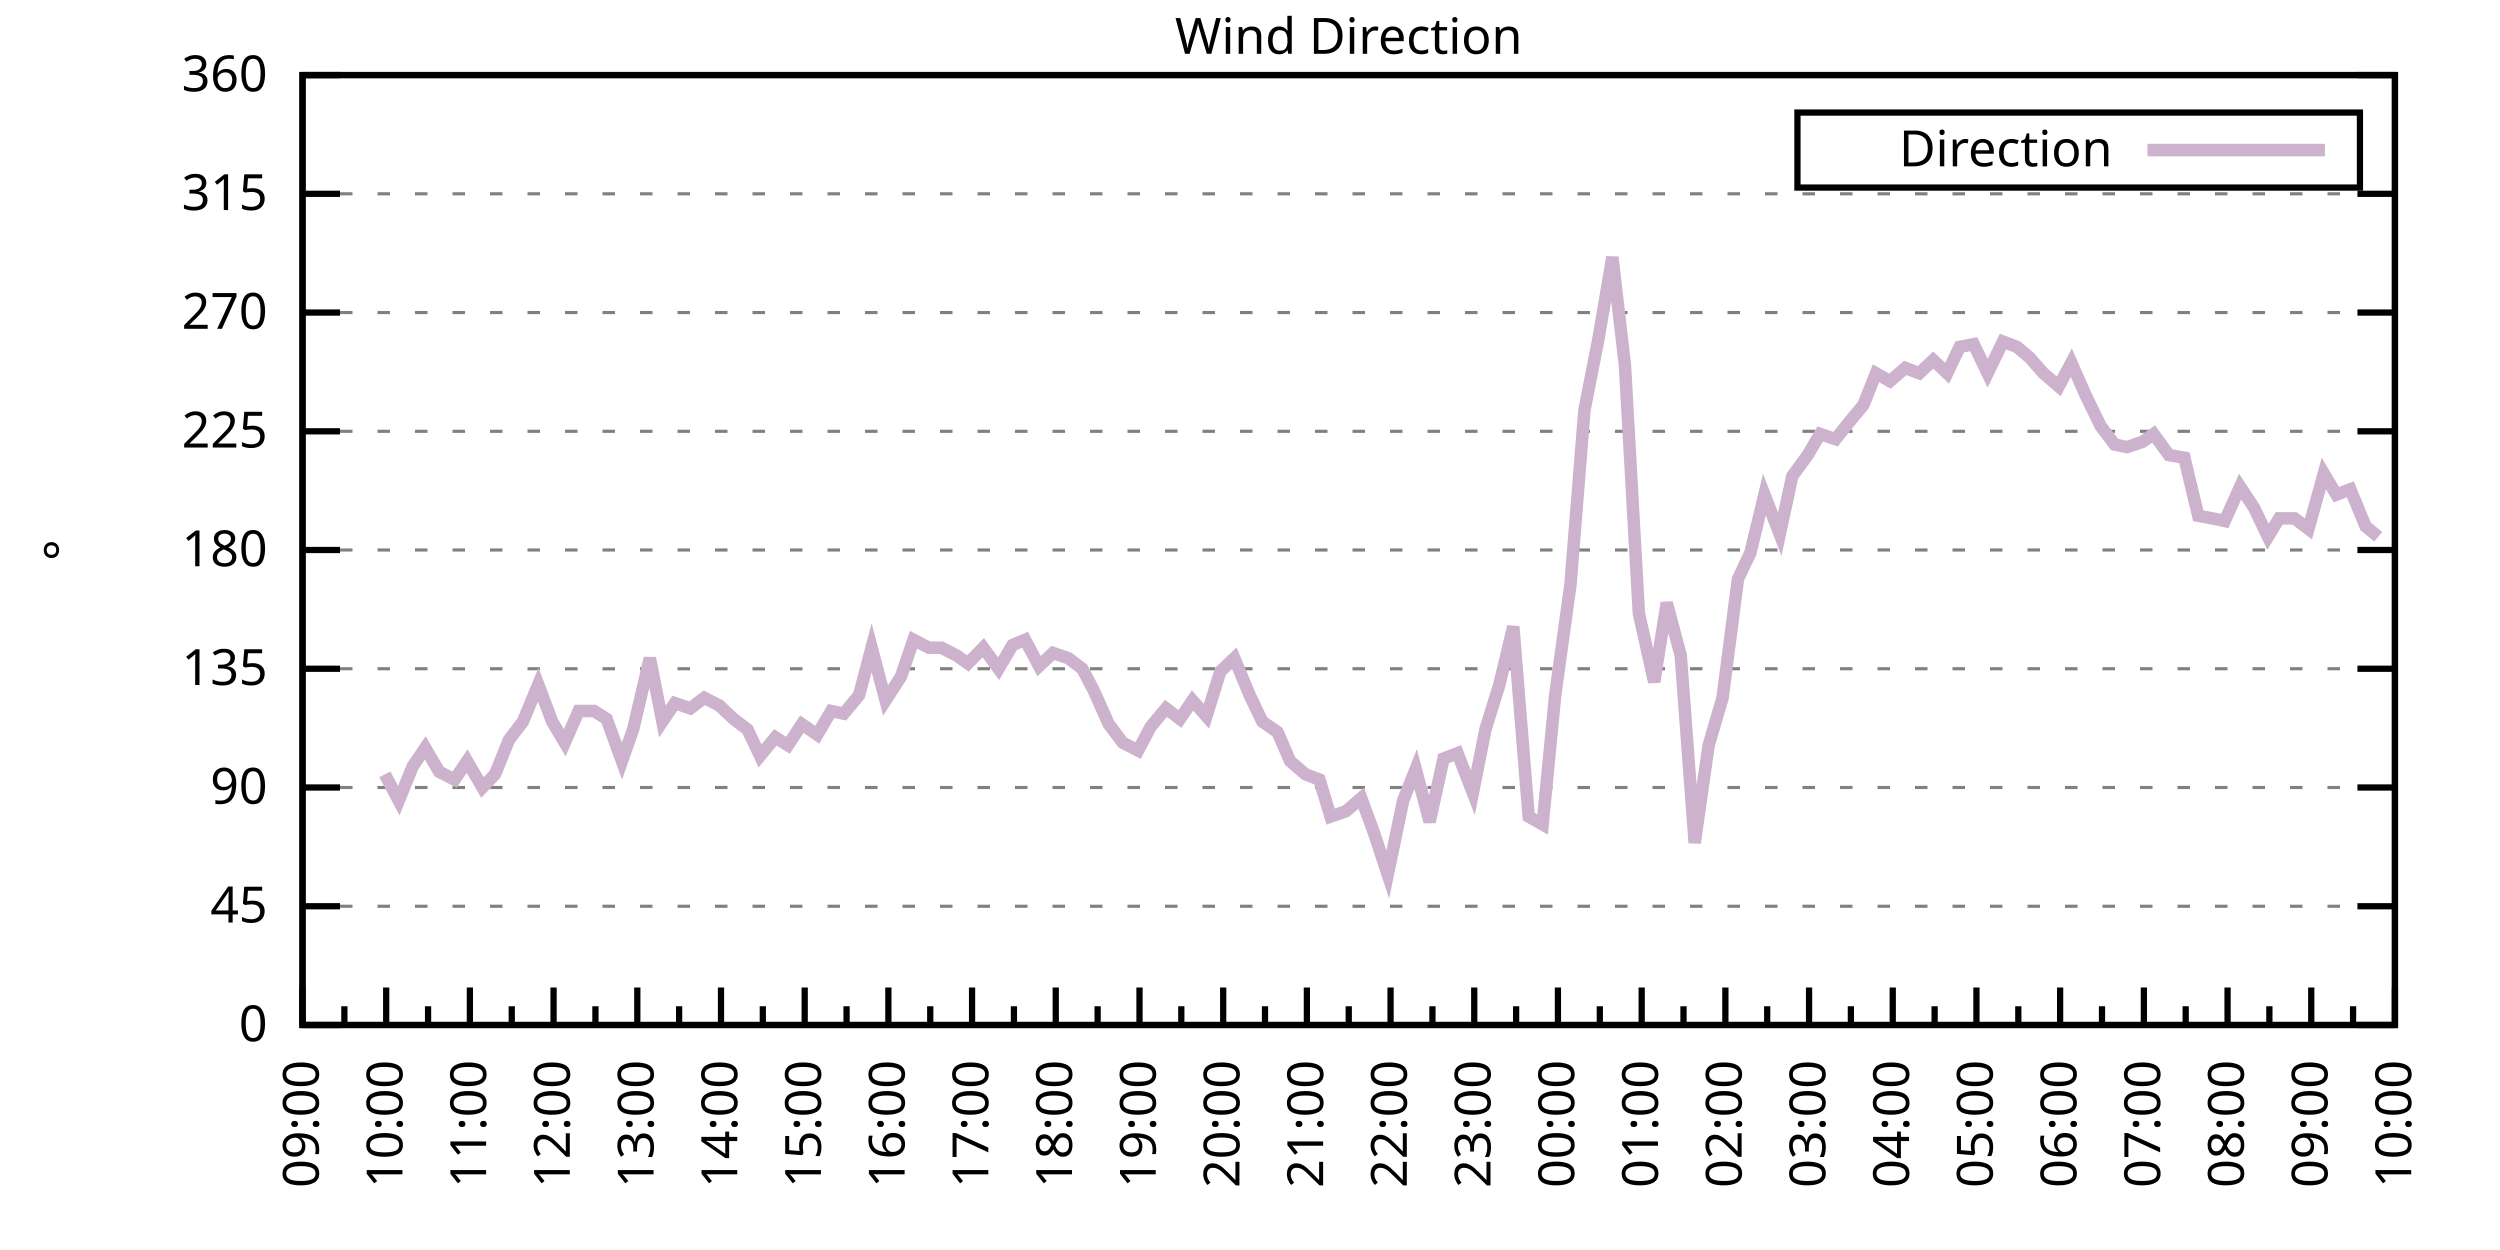
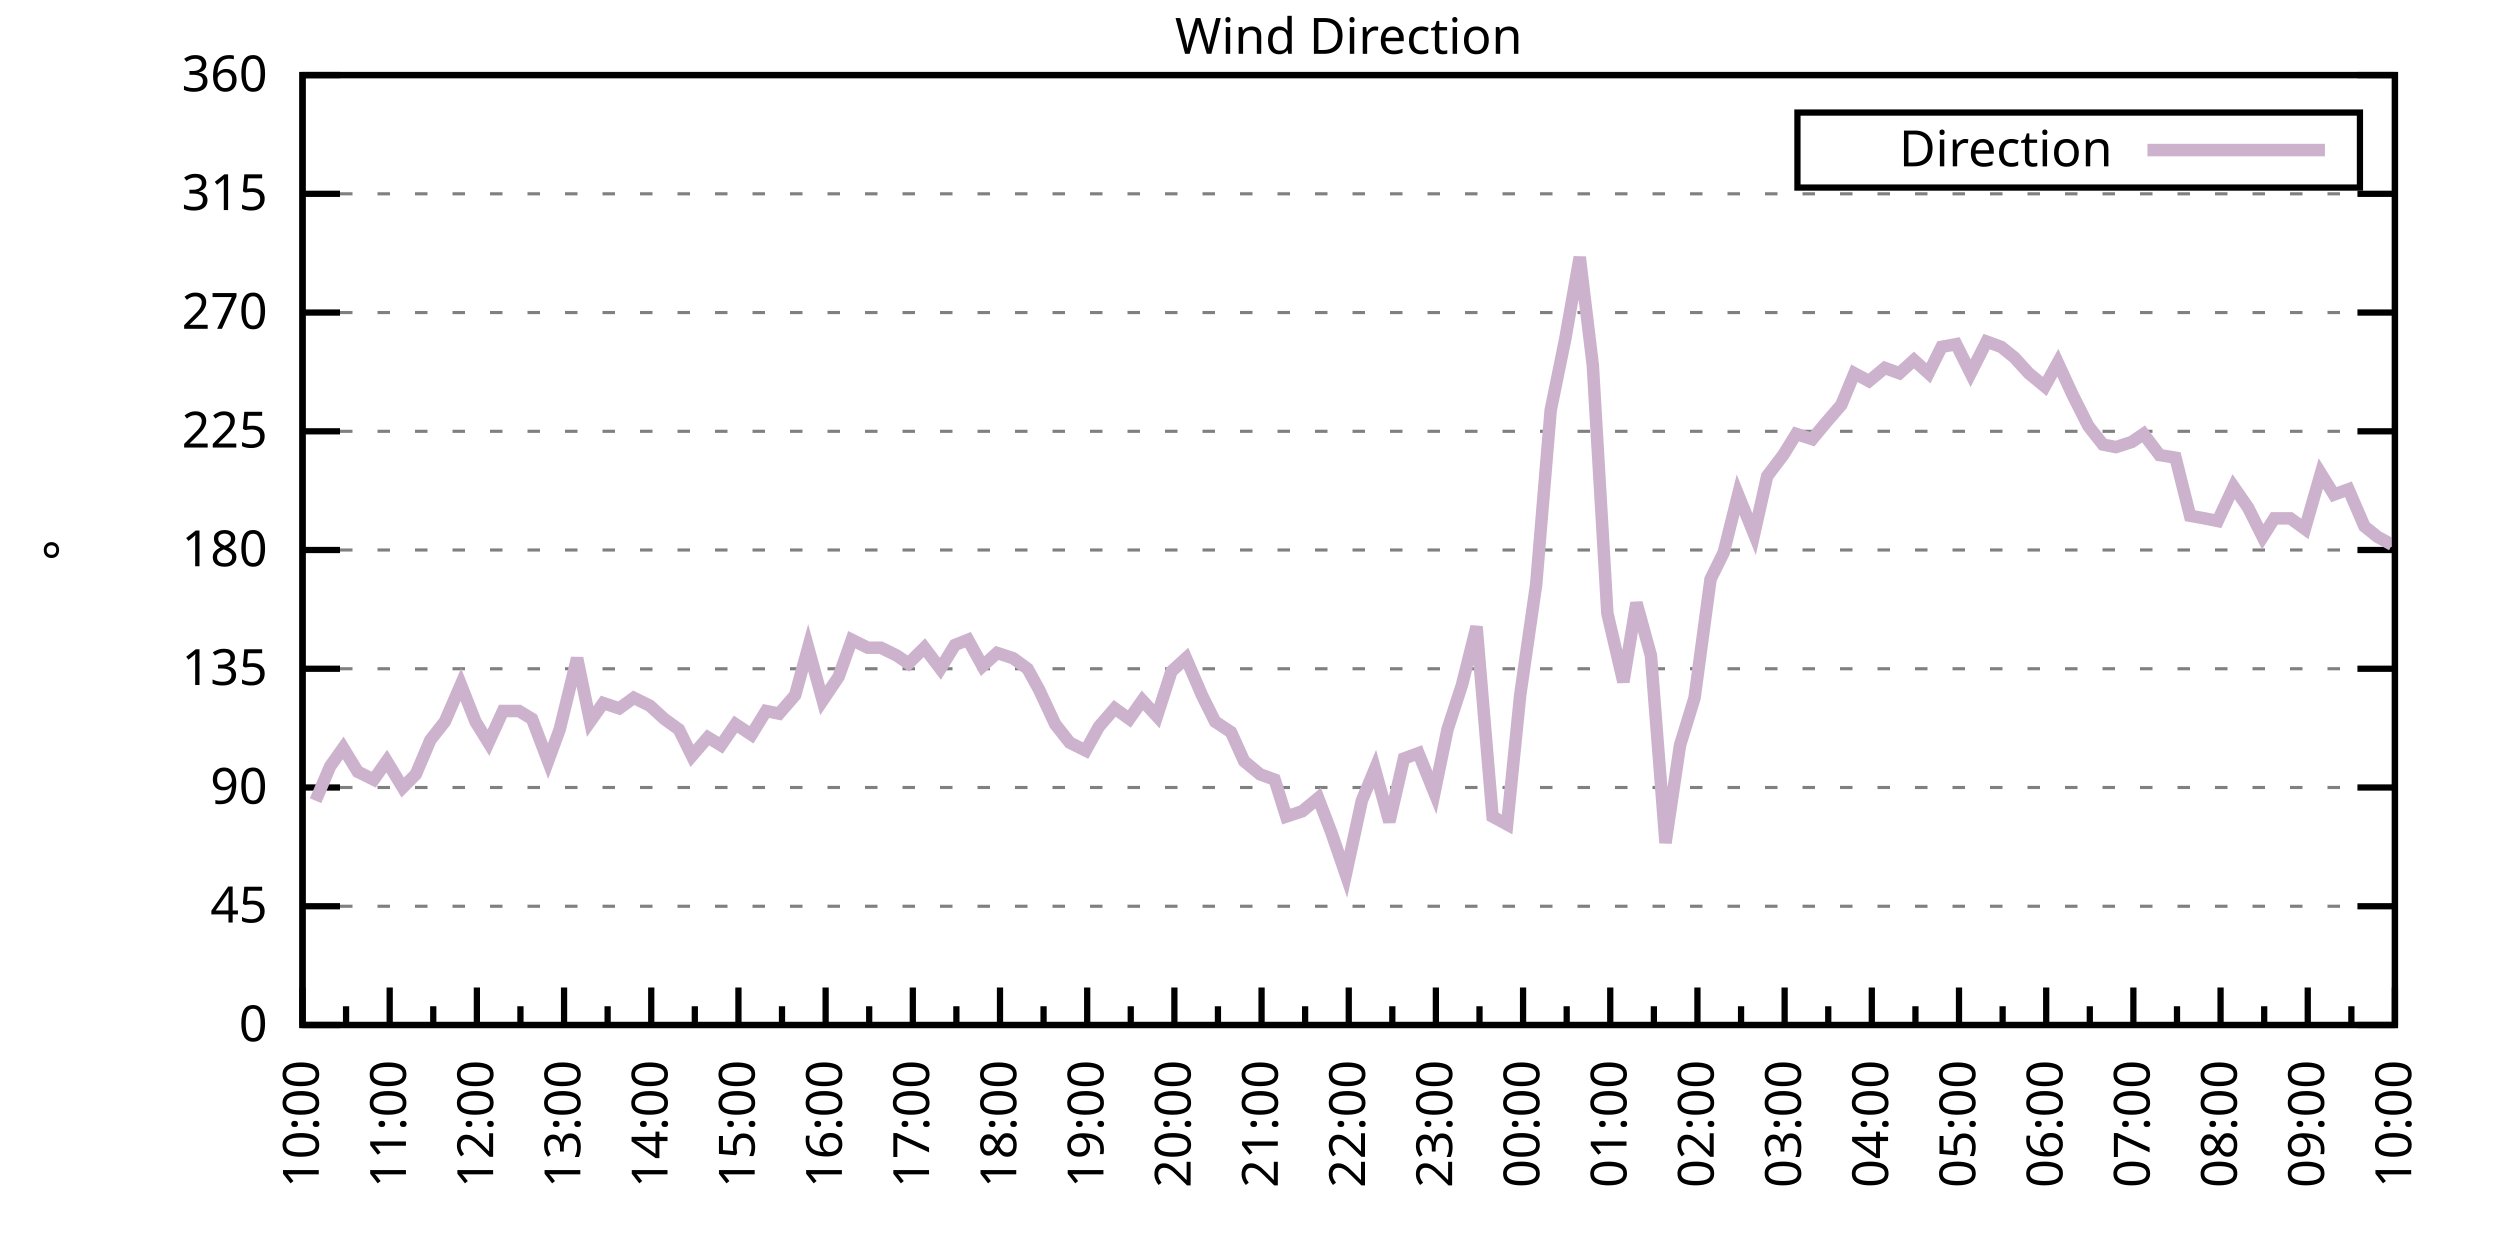
<svg xmlns="http://www.w3.org/2000/svg" xmlns:xlink="http://www.w3.org/1999/xlink" width="400" height="200" viewBox="0 0 400 200">
  <g id="gnuplot_canvas">
    <rect x="0" y="0" width="400" height="200" fill="none" />
    <defs>
      <circle id="gpDot" r="0.5" stroke-width="0.5" stroke="currentColor" />
      <path id="gpPt0" stroke-width="0.333" stroke="currentColor" d="M-1,0 h2 M0,-1 v2" />
      <path id="gpPt1" stroke-width="0.333" stroke="currentColor" d="M-1,-1 L1,1 M1,-1 L-1,1" />
      <path id="gpPt2" stroke-width="0.333" stroke="currentColor" d="M-1,0 L1,0 M0,-1 L0,1 M-1,-1 L1,1 M-1,1 L1,-1" />
      <rect id="gpPt3" stroke-width="0.333" stroke="currentColor" x="-1" y="-1" width="2" height="2" />
      <rect id="gpPt4" stroke-width="0.333" stroke="currentColor" fill="currentColor" x="-1" y="-1" width="2" height="2" />
      <circle id="gpPt5" stroke-width="0.333" stroke="currentColor" cx="0" cy="0" r="1" />
      <use xlink:href="#gpPt5" id="gpPt6" fill="currentColor" stroke="none" />
      <path id="gpPt7" stroke-width="0.333" stroke="currentColor" d="M0,-1.33 L-1.33,0.67 L1.33,0.67 z" />
      <use xlink:href="#gpPt7" id="gpPt8" fill="currentColor" stroke="none" />
      <use xlink:href="#gpPt7" id="gpPt9" stroke="currentColor" transform="rotate(180)" />
      <use xlink:href="#gpPt9" id="gpPt10" fill="currentColor" stroke="none" />
      <use xlink:href="#gpPt3" id="gpPt11" stroke="currentColor" transform="rotate(45)" />
      <use xlink:href="#gpPt11" id="gpPt12" fill="currentColor" stroke="none" />
      <path id="gpPt13" stroke-width="0.333" stroke="currentColor" d="M0,1.330 L1.265,0.411 L0.782,-1.067 L-0.782,-1.076 L-1.265,0.411 z" />
      <use xlink:href="#gpPt13" id="gpPt14" fill="currentColor" stroke="none" />
      <filter id="textbox" filterUnits="objectBoundingBox" x="0" y="0" height="1" width="1">
        <feFlood flood-color="white" flood-opacity="1" result="bgnd" />
        <feComposite in="SourceGraphic" in2="bgnd" operator="atop" />
      </filter>
      <filter id="greybox" filterUnits="objectBoundingBox" x="0" y="0" height="1" width="1">
        <feFlood flood-color="lightgrey" flood-opacity="1" result="grey" />
        <feComposite in="SourceGraphic" in2="grey" operator="atop" />
      </filter>
    </defs>
    <g fill="none" color="white" stroke="currentColor" stroke-width="1.00" stroke-linecap="butt" stroke-linejoin="miter">
</g>
    <g fill="none" color="black" stroke="currentColor" stroke-width="1.00" stroke-linecap="butt" stroke-linejoin="miter">
      <g stroke="none" shape-rendering="crispEdges">
        <polygon fill="rgb(255, 255, 255)" points="48.40,164.00 383.18,164.00 383.18,12.02 48.40,12.02 " />
      </g>
    </g>
    <g fill="none" color="black" stroke="currentColor" stroke-width="1.00" stroke-linecap="butt" stroke-linejoin="miter">
</g>
    <g fill="none" color="black" stroke="black" stroke-width="0.50" stroke-linecap="butt" stroke-linejoin="miter">
</g>
    <g fill="none" color="gray" stroke="currentColor" stroke-width="0.50" stroke-linecap="butt" stroke-linejoin="miter">
      <path stroke="gray" stroke-dasharray="2,4" class="gridline" d="M48.40,164.00 L383.19,164.00  " />
    </g>
    <g fill="none" color="gray" stroke="gray" stroke-width="1.00" stroke-linecap="butt" stroke-linejoin="miter">
</g>
    <g fill="none" color="black" stroke="currentColor" stroke-width="1.00" stroke-linecap="butt" stroke-linejoin="miter">
      <path stroke="black" d="M48.40,164.00 L54.40,164.00 M383.19,164.00 L377.19,164.00  " />
      <g transform="translate(42.80,166.60)" stroke="none" fill="black" font-family="Sans" font-size="8.00" text-anchor="end">
        <text>
          <tspan font-family="Sans"> 0</tspan>
        </text>
      </g>
    </g>
    <g fill="none" color="black" stroke="currentColor" stroke-width="1.00" stroke-linecap="butt" stroke-linejoin="miter">
</g>
    <g fill="none" color="black" stroke="black" stroke-width="0.50" stroke-linecap="butt" stroke-linejoin="miter">
</g>
    <g fill="none" color="gray" stroke="currentColor" stroke-width="0.50" stroke-linecap="butt" stroke-linejoin="miter">
      <path stroke="gray" stroke-dasharray="2,4" class="gridline" d="M48.40,145.00 L383.19,145.00  " />
    </g>
    <g fill="none" color="gray" stroke="gray" stroke-width="1.00" stroke-linecap="butt" stroke-linejoin="miter">
</g>
    <g fill="none" color="black" stroke="currentColor" stroke-width="1.00" stroke-linecap="butt" stroke-linejoin="miter">
      <path stroke="black" d="M48.40,145.00 L54.40,145.00 M383.19,145.00 L377.19,145.00  " />
      <g transform="translate(42.80,147.60)" stroke="none" fill="black" font-family="Sans" font-size="8.00" text-anchor="end">
        <text>
          <tspan font-family="Sans"> 45</tspan>
        </text>
      </g>
    </g>
    <g fill="none" color="black" stroke="currentColor" stroke-width="1.00" stroke-linecap="butt" stroke-linejoin="miter">
</g>
    <g fill="none" color="black" stroke="black" stroke-width="0.50" stroke-linecap="butt" stroke-linejoin="miter">
</g>
    <g fill="none" color="gray" stroke="currentColor" stroke-width="0.50" stroke-linecap="butt" stroke-linejoin="miter">
      <path stroke="gray" stroke-dasharray="2,4" class="gridline" d="M48.40,126.00 L383.19,126.00  " />
    </g>
    <g fill="none" color="gray" stroke="gray" stroke-width="1.00" stroke-linecap="butt" stroke-linejoin="miter">
</g>
    <g fill="none" color="black" stroke="currentColor" stroke-width="1.00" stroke-linecap="butt" stroke-linejoin="miter">
      <path stroke="black" d="M48.40,126.00 L54.40,126.00 M383.19,126.00 L377.19,126.00  " />
      <g transform="translate(42.80,128.60)" stroke="none" fill="black" font-family="Sans" font-size="8.00" text-anchor="end">
        <text>
          <tspan font-family="Sans"> 90</tspan>
        </text>
      </g>
    </g>
    <g fill="none" color="black" stroke="currentColor" stroke-width="1.00" stroke-linecap="butt" stroke-linejoin="miter">
</g>
    <g fill="none" color="black" stroke="black" stroke-width="0.50" stroke-linecap="butt" stroke-linejoin="miter">
</g>
    <g fill="none" color="gray" stroke="currentColor" stroke-width="0.50" stroke-linecap="butt" stroke-linejoin="miter">
      <path stroke="gray" stroke-dasharray="2,4" class="gridline" d="M48.40,107.00 L383.19,107.00  " />
    </g>
    <g fill="none" color="gray" stroke="gray" stroke-width="1.00" stroke-linecap="butt" stroke-linejoin="miter">
</g>
    <g fill="none" color="black" stroke="currentColor" stroke-width="1.00" stroke-linecap="butt" stroke-linejoin="miter">
      <path stroke="black" d="M48.40,107.00 L54.40,107.00 M383.19,107.00 L377.19,107.00  " />
      <g transform="translate(42.80,109.60)" stroke="none" fill="black" font-family="Sans" font-size="8.00" text-anchor="end">
        <text>
          <tspan font-family="Sans"> 135</tspan>
        </text>
      </g>
    </g>
    <g fill="none" color="black" stroke="currentColor" stroke-width="1.00" stroke-linecap="butt" stroke-linejoin="miter">
</g>
    <g fill="none" color="black" stroke="black" stroke-width="0.50" stroke-linecap="butt" stroke-linejoin="miter">
</g>
    <g fill="none" color="gray" stroke="currentColor" stroke-width="0.50" stroke-linecap="butt" stroke-linejoin="miter">
      <path stroke="gray" stroke-dasharray="2,4" class="gridline" d="M48.40,88.00 L383.19,88.00  " />
    </g>
    <g fill="none" color="gray" stroke="gray" stroke-width="1.00" stroke-linecap="butt" stroke-linejoin="miter">
</g>
    <g fill="none" color="black" stroke="currentColor" stroke-width="1.00" stroke-linecap="butt" stroke-linejoin="miter">
      <path stroke="black" d="M48.40,88.00 L54.40,88.00 M383.19,88.00 L377.19,88.00  " />
      <g transform="translate(42.80,90.60)" stroke="none" fill="black" font-family="Sans" font-size="8.00" text-anchor="end">
        <text>
          <tspan font-family="Sans"> 180</tspan>
        </text>
      </g>
    </g>
    <g fill="none" color="black" stroke="currentColor" stroke-width="1.00" stroke-linecap="butt" stroke-linejoin="miter">
</g>
    <g fill="none" color="black" stroke="black" stroke-width="0.50" stroke-linecap="butt" stroke-linejoin="miter">
</g>
    <g fill="none" color="gray" stroke="currentColor" stroke-width="0.50" stroke-linecap="butt" stroke-linejoin="miter">
      <path stroke="gray" stroke-dasharray="2,4" class="gridline" d="M48.40,69.01 L383.19,69.01  " />
    </g>
    <g fill="none" color="gray" stroke="gray" stroke-width="1.00" stroke-linecap="butt" stroke-linejoin="miter">
</g>
    <g fill="none" color="black" stroke="currentColor" stroke-width="1.00" stroke-linecap="butt" stroke-linejoin="miter">
      <path stroke="black" d="M48.40,69.01 L54.40,69.01 M383.19,69.01 L377.19,69.01  " />
      <g transform="translate(42.80,71.61)" stroke="none" fill="black" font-family="Sans" font-size="8.00" text-anchor="end">
        <text>
          <tspan font-family="Sans"> 225</tspan>
        </text>
      </g>
    </g>
    <g fill="none" color="black" stroke="currentColor" stroke-width="1.00" stroke-linecap="butt" stroke-linejoin="miter">
</g>
    <g fill="none" color="black" stroke="black" stroke-width="0.50" stroke-linecap="butt" stroke-linejoin="miter">
</g>
    <g fill="none" color="gray" stroke="currentColor" stroke-width="0.50" stroke-linecap="butt" stroke-linejoin="miter">
      <path stroke="gray" stroke-dasharray="2,4" class="gridline" d="M48.40,50.01 L383.19,50.01  " />
    </g>
    <g fill="none" color="gray" stroke="gray" stroke-width="1.00" stroke-linecap="butt" stroke-linejoin="miter">
</g>
    <g fill="none" color="black" stroke="currentColor" stroke-width="1.00" stroke-linecap="butt" stroke-linejoin="miter">
      <path stroke="black" d="M48.40,50.01 L54.40,50.01 M383.19,50.01 L377.19,50.01  " />
      <g transform="translate(42.80,52.61)" stroke="none" fill="black" font-family="Sans" font-size="8.00" text-anchor="end">
        <text>
          <tspan font-family="Sans"> 270</tspan>
        </text>
      </g>
    </g>
    <g fill="none" color="black" stroke="currentColor" stroke-width="1.00" stroke-linecap="butt" stroke-linejoin="miter">
</g>
    <g fill="none" color="black" stroke="black" stroke-width="0.50" stroke-linecap="butt" stroke-linejoin="miter">
</g>
    <g fill="none" color="gray" stroke="currentColor" stroke-width="0.50" stroke-linecap="butt" stroke-linejoin="miter">
      <path stroke="gray" stroke-dasharray="2,4" class="gridline" d="M48.40,31.01 L383.19,31.01  " />
    </g>
    <g fill="none" color="gray" stroke="gray" stroke-width="1.00" stroke-linecap="butt" stroke-linejoin="miter">
</g>
    <g fill="none" color="black" stroke="currentColor" stroke-width="1.00" stroke-linecap="butt" stroke-linejoin="miter">
      <path stroke="black" d="M48.40,31.01 L54.40,31.01 M383.19,31.01 L377.19,31.01  " />
      <g transform="translate(42.80,33.61)" stroke="none" fill="black" font-family="Sans" font-size="8.00" text-anchor="end">
        <text>
          <tspan font-family="Sans"> 315</tspan>
        </text>
      </g>
    </g>
    <g fill="none" color="black" stroke="currentColor" stroke-width="1.00" stroke-linecap="butt" stroke-linejoin="miter">
</g>
    <g fill="none" color="black" stroke="black" stroke-width="0.50" stroke-linecap="butt" stroke-linejoin="miter">
</g>
    <g fill="none" color="gray" stroke="currentColor" stroke-width="0.50" stroke-linecap="butt" stroke-linejoin="miter">
      <path stroke="gray" stroke-dasharray="2,4" class="gridline" d="M48.40,12.01 L383.19,12.01  " />
    </g>
    <g fill="none" color="gray" stroke="gray" stroke-width="1.00" stroke-linecap="butt" stroke-linejoin="miter">
</g>
    <g fill="none" color="black" stroke="currentColor" stroke-width="1.00" stroke-linecap="butt" stroke-linejoin="miter">
      <path stroke="black" d="M48.40,12.01 L54.40,12.01 M383.19,12.01 L377.19,12.01  " />
      <g transform="translate(42.80,14.61)" stroke="none" fill="black" font-family="Sans" font-size="8.00" text-anchor="end">
        <text>
          <tspan font-family="Sans"> 360</tspan>
        </text>
      </g>
    </g>
    <g fill="none" color="black" stroke="currentColor" stroke-width="1.00" stroke-linecap="butt" stroke-linejoin="miter">
      <path stroke="black" d="M48.40,164.00 L48.40,158.00  " />
      <g transform="translate(51.00,169.60) rotate(270)" stroke="none" fill="black" font-family="Sans" font-size="8.00" text-anchor="end">
        <text>
+           <tspan font-family="Sans">10:00</tspan>
+         </text>
+       </g>
+     </g>
+     <g fill="none" color="black" stroke="currentColor" stroke-width="1.00" stroke-linecap="butt" stroke-linejoin="miter">
+       <path stroke="black" d="M55.37,164.00 L55.37,161.00 M62.35,164.00 L62.35,158.00  " />
+       <g transform="translate(64.95,169.60) rotate(270)" stroke="none" fill="black" font-family="Sans" font-size="8.00" text-anchor="end">
+         <text>
+           <tspan font-family="Sans">11:00</tspan>
+         </text>
+       </g>
+     </g>
+     <g fill="none" color="black" stroke="currentColor" stroke-width="1.00" stroke-linecap="butt" stroke-linejoin="miter">
+       <path stroke="black" d="M69.32,164.00 L69.32,161.00 M76.30,164.00 L76.30,158.00  " />
+       <g transform="translate(78.90,169.60) rotate(270)" stroke="none" fill="black" font-family="Sans" font-size="8.00" text-anchor="end">
+         <text>
+           <tspan font-family="Sans">12:00</tspan>
+         </text>
+       </g>
+     </g>
+     <g fill="none" color="black" stroke="currentColor" stroke-width="1.00" stroke-linecap="butt" stroke-linejoin="miter">
+       <path stroke="black" d="M83.27,164.00 L83.27,161.00 M90.25,164.00 L90.25,158.00  " />
+       <g transform="translate(92.85,169.60) rotate(270)" stroke="none" fill="black" font-family="Sans" font-size="8.00" text-anchor="end">
+         <text>
+           <tspan font-family="Sans">13:00</tspan>
+         </text>
+       </g>
+     </g>
+     <g fill="none" color="black" stroke="currentColor" stroke-width="1.00" stroke-linecap="butt" stroke-linejoin="miter">
+       <path stroke="black" d="M97.22,164.00 L97.22,161.00 M104.20,164.00 L104.20,158.00  " />
+       <g transform="translate(106.80,169.60) rotate(270)" stroke="none" fill="black" font-family="Sans" font-size="8.00" text-anchor="end">
+         <text>
+           <tspan font-family="Sans">14:00</tspan>
+         </text>
+       </g>
+     </g>
+     <g fill="none" color="black" stroke="currentColor" stroke-width="1.00" stroke-linecap="butt" stroke-linejoin="miter">
+       <path stroke="black" d="M111.17,164.00 L111.17,161.00 M118.15,164.00 L118.15,158.00  " />
+       <g transform="translate(120.75,169.60) rotate(270)" stroke="none" fill="black" font-family="Sans" font-size="8.00" text-anchor="end">
+         <text>
+           <tspan font-family="Sans">15:00</tspan>
+         </text>
+       </g>
+     </g>
+     <g fill="none" color="black" stroke="currentColor" stroke-width="1.00" stroke-linecap="butt" stroke-linejoin="miter">
+       <path stroke="black" d="M125.12,164.00 L125.12,161.00 M132.10,164.00 L132.10,158.00  " />
+       <g transform="translate(134.70,169.60) rotate(270)" stroke="none" fill="black" font-family="Sans" font-size="8.00" text-anchor="end">
+         <text>
+           <tspan font-family="Sans">16:00</tspan>
+         </text>
+       </g>
+     </g>
+     <g fill="none" color="black" stroke="currentColor" stroke-width="1.00" stroke-linecap="butt" stroke-linejoin="miter">
+       <path stroke="black" d="M139.07,164.00 L139.07,161.00 M146.05,164.00 L146.05,158.00  " />
+       <g transform="translate(148.65,169.60) rotate(270)" stroke="none" fill="black" font-family="Sans" font-size="8.00" text-anchor="end">
+         <text>
+           <tspan font-family="Sans">17:00</tspan>
+         </text>
+       </g>
+     </g>
+     <g fill="none" color="black" stroke="currentColor" stroke-width="1.00" stroke-linecap="butt" stroke-linejoin="miter">
+       <path stroke="black" d="M153.02,164.00 L153.02,161.00 M160.00,164.00 L160.00,158.00  " />
+       <g transform="translate(162.60,169.60) rotate(270)" stroke="none" fill="black" font-family="Sans" font-size="8.00" text-anchor="end">
+         <text>
+           <tspan font-family="Sans">18:00</tspan>
+         </text>
+       </g>
+     </g>
+     <g fill="none" color="black" stroke="currentColor" stroke-width="1.00" stroke-linecap="butt" stroke-linejoin="miter">
+       <path stroke="black" d="M166.97,164.00 L166.97,161.00 M173.95,164.00 L173.95,158.00  " />
+       <g transform="translate(176.55,169.60) rotate(270)" stroke="none" fill="black" font-family="Sans" font-size="8.00" text-anchor="end">
+         <text>
+           <tspan font-family="Sans">19:00</tspan>
+         </text>
+       </g>
+     </g>
+     <g fill="none" color="black" stroke="currentColor" stroke-width="1.00" stroke-linecap="butt" stroke-linejoin="miter">
+       <path stroke="black" d="M180.92,164.00 L180.92,161.00 M187.90,164.00 L187.90,158.00  " />
+       <g transform="translate(190.50,169.60) rotate(270)" stroke="none" fill="black" font-family="Sans" font-size="8.00" text-anchor="end">
+         <text>
+           <tspan font-family="Sans">20:00</tspan>
+         </text>
+       </g>
+     </g>
+     <g fill="none" color="black" stroke="currentColor" stroke-width="1.00" stroke-linecap="butt" stroke-linejoin="miter">
+       <path stroke="black" d="M194.87,164.00 L194.87,161.00 M201.85,164.00 L201.85,158.00  " />
+       <g transform="translate(204.45,169.60) rotate(270)" stroke="none" fill="black" font-family="Sans" font-size="8.00" text-anchor="end">
+         <text>
+           <tspan font-family="Sans">21:00</tspan>
+         </text>
+       </g>
+     </g>
+     <g fill="none" color="black" stroke="currentColor" stroke-width="1.00" stroke-linecap="butt" stroke-linejoin="miter">
+       <path stroke="black" d="M208.82,164.00 L208.82,161.00 M215.80,164.00 L215.80,158.00  " />
+       <g transform="translate(218.40,169.60) rotate(270)" stroke="none" fill="black" font-family="Sans" font-size="8.00" text-anchor="end">
+         <text>
+           <tspan font-family="Sans">22:00</tspan>
+         </text>
+       </g>
+     </g>
+     <g fill="none" color="black" stroke="currentColor" stroke-width="1.00" stroke-linecap="butt" stroke-linejoin="miter">
+       <path stroke="black" d="M222.77,164.00 L222.77,161.00 M229.74,164.00 L229.74,158.00  " />
+       <g transform="translate(232.34,169.60) rotate(270)" stroke="none" fill="black" font-family="Sans" font-size="8.00" text-anchor="end">
+         <text>
+           <tspan font-family="Sans">23:00</tspan>
+         </text>
+       </g>
+     </g>
+     <g fill="none" color="black" stroke="currentColor" stroke-width="1.00" stroke-linecap="butt" stroke-linejoin="miter">
+       <path stroke="black" d="M236.72,164.00 L236.72,161.00 M243.69,164.00 L243.69,158.00  " />
+       <g transform="translate(246.29,169.60) rotate(270)" stroke="none" fill="black" font-family="Sans" font-size="8.00" text-anchor="end">
+         <text>
+           <tspan font-family="Sans">00:00</tspan>
+         </text>
+       </g>
+     </g>
+     <g fill="none" color="black" stroke="currentColor" stroke-width="1.00" stroke-linecap="butt" stroke-linejoin="miter">
+       <path stroke="black" d="M250.67,164.00 L250.67,161.00 M257.64,164.00 L257.64,158.00  " />
+       <g transform="translate(260.24,169.60) rotate(270)" stroke="none" fill="black" font-family="Sans" font-size="8.00" text-anchor="end">
+         <text>
+           <tspan font-family="Sans">01:00</tspan>
+         </text>
+       </g>
+     </g>
+     <g fill="none" color="black" stroke="currentColor" stroke-width="1.00" stroke-linecap="butt" stroke-linejoin="miter">
+       <path stroke="black" d="M264.62,164.00 L264.62,161.00 M271.59,164.00 L271.59,158.00  " />
+       <g transform="translate(274.19,169.60) rotate(270)" stroke="none" fill="black" font-family="Sans" font-size="8.00" text-anchor="end">
+         <text>
+           <tspan font-family="Sans">02:00</tspan>
+         </text>
+       </g>
+     </g>
+     <g fill="none" color="black" stroke="currentColor" stroke-width="1.00" stroke-linecap="butt" stroke-linejoin="miter">
+       <path stroke="black" d="M278.57,164.00 L278.57,161.00 M285.54,164.00 L285.54,158.00  " />
+       <g transform="translate(288.14,169.60) rotate(270)" stroke="none" fill="black" font-family="Sans" font-size="8.00" text-anchor="end">
+         <text>
+           <tspan font-family="Sans">03:00</tspan>
+         </text>
+       </g>
+     </g>
+     <g fill="none" color="black" stroke="currentColor" stroke-width="1.00" stroke-linecap="butt" stroke-linejoin="miter">
+       <path stroke="black" d="M292.52,164.00 L292.52,161.00 M299.49,164.00 L299.49,158.00  " />
+       <g transform="translate(302.09,169.60) rotate(270)" stroke="none" fill="black" font-family="Sans" font-size="8.00" text-anchor="end">
+         <text>
+           <tspan font-family="Sans">04:00</tspan>
+         </text>
+       </g>
+     </g>
+     <g fill="none" color="black" stroke="currentColor" stroke-width="1.00" stroke-linecap="butt" stroke-linejoin="miter">
+       <path stroke="black" d="M306.47,164.00 L306.47,161.00 M313.44,164.00 L313.44,158.00  " />
+       <g transform="translate(316.04,169.60) rotate(270)" stroke="none" fill="black" font-family="Sans" font-size="8.00" text-anchor="end">
+         <text>
+           <tspan font-family="Sans">05:00</tspan>
+         </text>
+       </g>
+     </g>
+     <g fill="none" color="black" stroke="currentColor" stroke-width="1.00" stroke-linecap="butt" stroke-linejoin="miter">
+       <path stroke="black" d="M320.42,164.00 L320.42,161.00 M327.39,164.00 L327.39,158.00  " />
+       <g transform="translate(329.99,169.60) rotate(270)" stroke="none" fill="black" font-family="Sans" font-size="8.00" text-anchor="end">
+         <text>
+           <tspan font-family="Sans">06:00</tspan>
+         </text>
+       </g>
+     </g>
+     <g fill="none" color="black" stroke="currentColor" stroke-width="1.00" stroke-linecap="butt" stroke-linejoin="miter">
+       <path stroke="black" d="M334.37,164.00 L334.37,161.00 M341.34,164.00 L341.34,158.00  " />
+       <g transform="translate(343.94,169.60) rotate(270)" stroke="none" fill="black" font-family="Sans" font-size="8.00" text-anchor="end">
+         <text>
+           <tspan font-family="Sans">07:00</tspan>
+         </text>
+       </g>
+     </g>
+     <g fill="none" color="black" stroke="currentColor" stroke-width="1.00" stroke-linecap="butt" stroke-linejoin="miter">
+       <path stroke="black" d="M348.32,164.00 L348.32,161.00 M355.29,164.00 L355.29,158.00  " />
+       <g transform="translate(357.89,169.60) rotate(270)" stroke="none" fill="black" font-family="Sans" font-size="8.00" text-anchor="end">
+         <text>
+           <tspan font-family="Sans">08:00</tspan>
+         </text>
+       </g>
+     </g>
+     <g fill="none" color="black" stroke="currentColor" stroke-width="1.00" stroke-linecap="butt" stroke-linejoin="miter">
+       <path stroke="black" d="M362.27,164.00 L362.27,161.00 M369.24,164.00 L369.24,158.00  " />
+       <g transform="translate(371.84,169.60) rotate(270)" stroke="none" fill="black" font-family="Sans" font-size="8.00" text-anchor="end">
+         <text>
          <tspan font-family="Sans">09:00</tspan>
        </text>
      </g>
    </g>
    <g fill="none" color="black" stroke="currentColor" stroke-width="1.00" stroke-linecap="butt" stroke-linejoin="miter">
-       <path stroke="black" d="M55.10,164.00 L55.10,161.00 M61.79,164.00 L61.79,158.00  " />
-       <g transform="translate(64.39,169.60) rotate(270)" stroke="none" fill="black" font-family="Sans" font-size="8.00" text-anchor="end">
-         <text>
-           <tspan font-family="Sans">10:00</tspan>
-         </text>
-       </g>
-     </g>
-     <g fill="none" color="black" stroke="currentColor" stroke-width="1.00" stroke-linecap="butt" stroke-linejoin="miter">
-       <path stroke="black" d="M68.49,164.00 L68.49,161.00 M75.18,164.00 L75.18,158.00  " />
-       <g transform="translate(77.78,169.60) rotate(270)" stroke="none" fill="black" font-family="Sans" font-size="8.00" text-anchor="end">
-         <text>
-           <tspan font-family="Sans">11:00</tspan>
-         </text>
-       </g>
-     </g>
-     <g fill="none" color="black" stroke="currentColor" stroke-width="1.00" stroke-linecap="butt" stroke-linejoin="miter">
-       <path stroke="black" d="M81.88,164.00 L81.88,161.00 M88.57,164.00 L88.57,158.00  " />
-       <g transform="translate(91.17,169.60) rotate(270)" stroke="none" fill="black" font-family="Sans" font-size="8.00" text-anchor="end">
-         <text>
-           <tspan font-family="Sans">12:00</tspan>
-         </text>
-       </g>
-     </g>
-     <g fill="none" color="black" stroke="currentColor" stroke-width="1.00" stroke-linecap="butt" stroke-linejoin="miter">
-       <path stroke="black" d="M95.27,164.00 L95.27,161.00 M101.97,164.00 L101.97,158.00  " />
-       <g transform="translate(104.57,169.60) rotate(270)" stroke="none" fill="black" font-family="Sans" font-size="8.00" text-anchor="end">
-         <text>
-           <tspan font-family="Sans">13:00</tspan>
-         </text>
-       </g>
-     </g>
-     <g fill="none" color="black" stroke="currentColor" stroke-width="1.00" stroke-linecap="butt" stroke-linejoin="miter">
-       <path stroke="black" d="M108.66,164.00 L108.66,161.00 M115.36,164.00 L115.36,158.00  " />
-       <g transform="translate(117.96,169.60) rotate(270)" stroke="none" fill="black" font-family="Sans" font-size="8.00" text-anchor="end">
-         <text>
-           <tspan font-family="Sans">14:00</tspan>
-         </text>
-       </g>
-     </g>
-     <g fill="none" color="black" stroke="currentColor" stroke-width="1.00" stroke-linecap="butt" stroke-linejoin="miter">
-       <path stroke="black" d="M122.05,164.00 L122.05,161.00 M128.75,164.00 L128.75,158.00  " />
-       <g transform="translate(131.35,169.60) rotate(270)" stroke="none" fill="black" font-family="Sans" font-size="8.00" text-anchor="end">
-         <text>
-           <tspan font-family="Sans">15:00</tspan>
-         </text>
-       </g>
-     </g>
-     <g fill="none" color="black" stroke="currentColor" stroke-width="1.00" stroke-linecap="butt" stroke-linejoin="miter">
-       <path stroke="black" d="M135.45,164.00 L135.45,161.00 M142.14,164.00 L142.14,158.00  " />
-       <g transform="translate(144.74,169.60) rotate(270)" stroke="none" fill="black" font-family="Sans" font-size="8.00" text-anchor="end">
-         <text>
-           <tspan font-family="Sans">16:00</tspan>
-         </text>
-       </g>
-     </g>
-     <g fill="none" color="black" stroke="currentColor" stroke-width="1.00" stroke-linecap="butt" stroke-linejoin="miter">
-       <path stroke="black" d="M148.84,164.00 L148.84,161.00 M155.53,164.00 L155.53,158.00  " />
-       <g transform="translate(158.13,169.60) rotate(270)" stroke="none" fill="black" font-family="Sans" font-size="8.00" text-anchor="end">
-         <text>
-           <tspan font-family="Sans">17:00</tspan>
-         </text>
-       </g>
-     </g>
-     <g fill="none" color="black" stroke="currentColor" stroke-width="1.00" stroke-linecap="butt" stroke-linejoin="miter">
-       <path stroke="black" d="M162.23,164.00 L162.23,161.00 M168.92,164.00 L168.92,158.00  " />
-       <g transform="translate(171.52,169.60) rotate(270)" stroke="none" fill="black" font-family="Sans" font-size="8.00" text-anchor="end">
-         <text>
-           <tspan font-family="Sans">18:00</tspan>
-         </text>
-       </g>
-     </g>
-     <g fill="none" color="black" stroke="currentColor" stroke-width="1.00" stroke-linecap="butt" stroke-linejoin="miter">
-       <path stroke="black" d="M175.62,164.00 L175.62,161.00 M182.32,164.00 L182.32,158.00  " />
-       <g transform="translate(184.92,169.60) rotate(270)" stroke="none" fill="black" font-family="Sans" font-size="8.00" text-anchor="end">
-         <text>
-           <tspan font-family="Sans">19:00</tspan>
-         </text>
-       </g>
-     </g>
-     <g fill="none" color="black" stroke="currentColor" stroke-width="1.00" stroke-linecap="butt" stroke-linejoin="miter">
-       <path stroke="black" d="M189.01,164.00 L189.01,161.00 M195.71,164.00 L195.71,158.00  " />
-       <g transform="translate(198.31,169.60) rotate(270)" stroke="none" fill="black" font-family="Sans" font-size="8.00" text-anchor="end">
-         <text>
-           <tspan font-family="Sans">20:00</tspan>
-         </text>
-       </g>
-     </g>
-     <g fill="none" color="black" stroke="currentColor" stroke-width="1.00" stroke-linecap="butt" stroke-linejoin="miter">
-       <path stroke="black" d="M202.40,164.00 L202.40,161.00 M209.10,164.00 L209.10,158.00  " />
-       <g transform="translate(211.70,169.60) rotate(270)" stroke="none" fill="black" font-family="Sans" font-size="8.00" text-anchor="end">
-         <text>
-           <tspan font-family="Sans">21:00</tspan>
-         </text>
-       </g>
-     </g>
-     <g fill="none" color="black" stroke="currentColor" stroke-width="1.00" stroke-linecap="butt" stroke-linejoin="miter">
-       <path stroke="black" d="M215.80,164.00 L215.80,161.00 M222.49,164.00 L222.49,158.00  " />
-       <g transform="translate(225.09,169.60) rotate(270)" stroke="none" fill="black" font-family="Sans" font-size="8.00" text-anchor="end">
-         <text>
-           <tspan font-family="Sans">22:00</tspan>
-         </text>
-       </g>
-     </g>
-     <g fill="none" color="black" stroke="currentColor" stroke-width="1.00" stroke-linecap="butt" stroke-linejoin="miter">
-       <path stroke="black" d="M229.19,164.00 L229.19,161.00 M235.88,164.00 L235.88,158.00  " />
-       <g transform="translate(238.48,169.60) rotate(270)" stroke="none" fill="black" font-family="Sans" font-size="8.00" text-anchor="end">
-         <text>
-           <tspan font-family="Sans">23:00</tspan>
-         </text>
-       </g>
-     </g>
-     <g fill="none" color="black" stroke="currentColor" stroke-width="1.00" stroke-linecap="butt" stroke-linejoin="miter">
-       <path stroke="black" d="M242.58,164.00 L242.58,161.00 M249.27,164.00 L249.27,158.00  " />
-       <g transform="translate(251.87,169.60) rotate(270)" stroke="none" fill="black" font-family="Sans" font-size="8.00" text-anchor="end">
-         <text>
-           <tspan font-family="Sans">00:00</tspan>
-         </text>
-       </g>
-     </g>
-     <g fill="none" color="black" stroke="currentColor" stroke-width="1.00" stroke-linecap="butt" stroke-linejoin="miter">
-       <path stroke="black" d="M255.97,164.00 L255.97,161.00 M262.67,164.00 L262.67,158.00  " />
-       <g transform="translate(265.27,169.60) rotate(270)" stroke="none" fill="black" font-family="Sans" font-size="8.00" text-anchor="end">
-         <text>
-           <tspan font-family="Sans">01:00</tspan>
-         </text>
-       </g>
-     </g>
-     <g fill="none" color="black" stroke="currentColor" stroke-width="1.00" stroke-linecap="butt" stroke-linejoin="miter">
-       <path stroke="black" d="M269.36,164.00 L269.36,161.00 M276.06,164.00 L276.06,158.00  " />
-       <g transform="translate(278.66,169.60) rotate(270)" stroke="none" fill="black" font-family="Sans" font-size="8.00" text-anchor="end">
-         <text>
-           <tspan font-family="Sans">02:00</tspan>
-         </text>
-       </g>
-     </g>
-     <g fill="none" color="black" stroke="currentColor" stroke-width="1.00" stroke-linecap="butt" stroke-linejoin="miter">
-       <path stroke="black" d="M282.75,164.00 L282.75,161.00 M289.45,164.00 L289.45,158.00  " />
-       <g transform="translate(292.05,169.60) rotate(270)" stroke="none" fill="black" font-family="Sans" font-size="8.00" text-anchor="end">
-         <text>
-           <tspan font-family="Sans">03:00</tspan>
-         </text>
-       </g>
-     </g>
-     <g fill="none" color="black" stroke="currentColor" stroke-width="1.00" stroke-linecap="butt" stroke-linejoin="miter">
-       <path stroke="black" d="M296.14,164.00 L296.14,161.00 M302.84,164.00 L302.84,158.00  " />
-       <g transform="translate(305.44,169.60) rotate(270)" stroke="none" fill="black" font-family="Sans" font-size="8.00" text-anchor="end">
-         <text>
-           <tspan font-family="Sans">04:00</tspan>
-         </text>
-       </g>
-     </g>
-     <g fill="none" color="black" stroke="currentColor" stroke-width="1.00" stroke-linecap="butt" stroke-linejoin="miter">
-       <path stroke="black" d="M309.54,164.00 L309.54,161.00 M316.23,164.00 L316.23,158.00  " />
-       <g transform="translate(318.83,169.60) rotate(270)" stroke="none" fill="black" font-family="Sans" font-size="8.00" text-anchor="end">
-         <text>
-           <tspan font-family="Sans">05:00</tspan>
-         </text>
-       </g>
-     </g>
-     <g fill="none" color="black" stroke="currentColor" stroke-width="1.00" stroke-linecap="butt" stroke-linejoin="miter">
-       <path stroke="black" d="M322.93,164.00 L322.93,161.00 M329.62,164.00 L329.62,158.00  " />
-       <g transform="translate(332.22,169.60) rotate(270)" stroke="none" fill="black" font-family="Sans" font-size="8.00" text-anchor="end">
-         <text>
-           <tspan font-family="Sans">06:00</tspan>
-         </text>
-       </g>
-     </g>
-     <g fill="none" color="black" stroke="currentColor" stroke-width="1.00" stroke-linecap="butt" stroke-linejoin="miter">
-       <path stroke="black" d="M336.32,164.00 L336.32,161.00 M343.02,164.00 L343.02,158.00  " />
-       <g transform="translate(345.62,169.60) rotate(270)" stroke="none" fill="black" font-family="Sans" font-size="8.00" text-anchor="end">
-         <text>
-           <tspan font-family="Sans">07:00</tspan>
-         </text>
-       </g>
-     </g>
-     <g fill="none" color="black" stroke="currentColor" stroke-width="1.00" stroke-linecap="butt" stroke-linejoin="miter">
-       <path stroke="black" d="M349.71,164.00 L349.71,161.00 M356.41,164.00 L356.41,158.00  " />
-       <g transform="translate(359.01,169.60) rotate(270)" stroke="none" fill="black" font-family="Sans" font-size="8.00" text-anchor="end">
-         <text>
-           <tspan font-family="Sans">08:00</tspan>
-         </text>
-       </g>
-     </g>
-     <g fill="none" color="black" stroke="currentColor" stroke-width="1.00" stroke-linecap="butt" stroke-linejoin="miter">
-       <path stroke="black" d="M363.10,164.00 L363.10,161.00 M369.80,164.00 L369.80,158.00  " />
-       <g transform="translate(372.40,169.60) rotate(270)" stroke="none" fill="black" font-family="Sans" font-size="8.00" text-anchor="end">
-         <text>
-           <tspan font-family="Sans">09:00</tspan>
-         </text>
-       </g>
-     </g>
-     <g fill="none" color="black" stroke="currentColor" stroke-width="1.00" stroke-linecap="butt" stroke-linejoin="miter">
-       <path stroke="black" d="M376.49,164.00 L376.49,161.00 M383.19,164.00 L383.19,158.00  " />
+       <path stroke="black" d="M376.22,164.00 L376.22,161.00 M383.19,164.00 L383.19,158.00  " />
      <g transform="translate(385.79,169.60) rotate(270)" stroke="none" fill="black" font-family="Sans" font-size="8.00" text-anchor="end">
        <text>
          <tspan font-family="Sans">10:00</tspan>
        </text>
      </g>
    </g>
    <g fill="none" color="black" stroke="currentColor" stroke-width="1.00" stroke-linecap="butt" stroke-linejoin="miter">
</g>
    <g fill="none" color="black" stroke="currentColor" stroke-width="1.00" stroke-linecap="butt" stroke-linejoin="miter">
      <path stroke="black" d="M48.40,12.01 L48.40,164.00 L383.19,164.00 L383.19,12.01 L48.40,12.01 Z  " />
    </g>
    <g fill="none" color="black" stroke="currentColor" stroke-width="1.00" stroke-linecap="butt" stroke-linejoin="miter">
      <g transform="translate(12.80,88.01) rotate(270)" stroke="none" fill="black" font-family="Sans" font-size="8.00" text-anchor="middle">
        <text>
          <tspan font-family="Sans">°</tspan>
        </text>
      </g>
    </g>
    <g fill="none" color="black" stroke="currentColor" stroke-width="1.00" stroke-linecap="butt" stroke-linejoin="miter">
</g>
    <g fill="none" color="black" stroke="currentColor" stroke-width="1.00" stroke-linecap="butt" stroke-linejoin="miter">
      <path stroke="black" d="M287.59,30.01 L287.59,18.01 L377.59,18.01 L377.59,30.01 L287.59,30.01 Z  " />
    </g>
    <g id="Wind_direction_plot_1">
      <g fill="none" color="white" stroke="black" stroke-width="2.00" stroke-linecap="butt" stroke-linejoin="miter">
</g>
      <g fill="none" color="black" stroke="currentColor" stroke-width="2.00" stroke-linecap="butt" stroke-linejoin="miter">
        <g transform="translate(337.99,26.61)" stroke="none" fill="black" font-family="Sans" font-size="8.00" text-anchor="end">
          <text>
            <tspan font-family="Sans">Direction</tspan>
          </text>
        </g>
      </g>
      <g fill="none" color="black" stroke="currentColor" stroke-width="2.00" stroke-linecap="butt" stroke-linejoin="miter">
-         <path stroke="rgb(204, 178, 204)" d="M343.59,24.01 L371.99,24.01 M61.57,123.89 L63.80,128.11 L66.03,122.62 L68.04,119.67 L70.27,123.47 L72.73,124.74   L74.74,121.78 L77.19,126.00 L79.20,123.89 L81.43,118.40 L83.66,115.45 L86.12,109.54 L88.35,115.45 L90.36,118.83   L92.59,113.76 L95.05,113.76 L97.06,115.03 L99.51,121.78 L101.30,116.71 L103.98,105.31 L105.98,115.45 L107.99,112.49   L110.45,113.34 L112.68,111.65 L115.13,112.91 L117.37,115.03 L119.60,116.71 L121.61,120.94 L124.06,117.98 L126.07,119.25   L128.30,115.87 L130.76,117.56 L132.99,113.76 L135.00,114.18 L137.45,111.23 L139.46,103.63 L141.69,112.07 L144.15,108.27   L146.16,102.36 L148.61,103.63 L150.62,103.63 L153.08,104.89 L154.86,106.16 L157.32,103.63 L159.77,107.00 L162.01,103.20   L164.01,102.36 L166.25,106.58 L168.48,104.47 L170.93,105.31 L173.17,107.00 L174.95,110.38 L177.41,115.87 L179.64,118.83   L182.09,120.09 L184.10,116.29 L186.56,113.34 L188.79,115.03 L190.80,112.07 L193.03,114.60 L195.26,107.43 L197.49,105.31   L199.95,111.23 L201.96,115.45 L204.41,117.14 L206.42,121.78 L208.88,123.89 L211.11,124.74 L212.89,130.65 L215.35,129.80   L217.80,127.69 L219.81,133.18 L222.04,139.93 L224.50,128.11 L226.51,123.05 L228.74,131.49 L230.97,121.36 L233.20,120.51   L235.66,126.85 L237.67,116.71 L239.90,109.54 L242.13,100.25 L244.59,130.65 L246.82,131.91 L248.83,111.23 L251.28,93.49   L253.51,65.63 L255.75,54.23 L257.98,41.14 L259.99,58.45 L262.22,98.14 L264.67,109.11 L266.68,96.45 L268.92,104.89   L271.15,134.87 L273.38,119.25 L275.61,111.65 L278.07,92.65 L280.07,88.43 L282.31,79.14 L284.76,85.47 L286.77,76.18   L289.23,72.81 L291.23,69.43 L293.69,70.27 L295.70,67.74 L298.15,64.78 L300.16,59.72 L302.39,60.98 L304.85,58.87   L307.08,59.72 L309.31,57.61 L311.54,59.72 L313.55,55.50 L315.79,55.07 L318.02,59.72 L320.47,54.65 L322.70,55.50   L324.71,57.18 L326.95,59.72 L329.40,61.83 L331.41,58.03 L333.64,63.10 L336.10,68.16 L338.33,71.12 L340.34,71.54   L342.79,70.70 L344.58,69.43 L347.03,72.81 L349.49,73.23 L351.72,82.52 L353.95,82.94 L355.96,83.36 L358.42,77.87   L360.65,81.25 L362.88,85.89 L364.66,82.94 L367.12,82.94 L369.35,84.63 L371.81,75.76 L373.82,79.14 L376.05,78.29   L378.50,84.21 L380.51,85.89  " />
+         <path stroke="rgb(204, 178, 204)" d="M343.59,24.01 L371.99,24.01 M50.49,128.11 L52.82,122.62 L54.91,119.67 L57.23,123.47 L59.79,124.74 L61.88,121.78   L64.44,126.00 L66.53,123.89 L68.86,118.40 L71.18,115.45 L73.74,109.54 L76.07,115.45 L78.16,118.83 L80.48,113.76   L83.04,113.76 L85.13,115.03 L87.69,121.78 L89.55,116.71 L92.34,105.31 L94.43,115.45 L96.53,112.49 L99.08,113.34   L101.41,111.65 L103.97,112.91 L106.29,115.03 L108.62,116.71 L110.71,120.94 L113.27,117.98 L115.36,119.25 L117.68,115.87   L120.24,117.56 L122.57,113.76 L124.66,114.18 L127.22,111.23 L129.31,103.63 L131.63,112.07 L134.19,108.27 L136.28,102.36   L138.84,103.63 L140.93,103.63 L143.49,104.89 L145.35,106.16 L147.91,103.63 L150.46,107.00 L152.79,103.20 L154.88,102.36   L157.21,106.58 L159.53,104.47 L162.09,105.31 L164.41,107.00 L166.27,110.38 L168.83,115.87 L171.16,118.83 L173.71,120.09   L175.81,116.29 L178.36,113.34 L180.69,115.03 L182.78,112.07 L185.11,114.60 L187.43,107.43 L189.76,105.31 L192.31,111.23   L194.41,115.45 L196.96,117.14 L199.06,121.78 L201.61,123.89 L203.94,124.74 L205.80,130.65 L208.36,129.80 L210.91,127.69   L213.01,133.18 L215.33,139.93 L217.89,128.11 L219.98,123.05 L222.30,131.49 L224.63,121.36 L226.95,120.51 L229.51,126.85   L231.60,116.71 L233.93,109.54 L236.25,100.25 L238.81,130.65 L241.14,131.91 L243.23,111.23 L245.79,93.49 L248.11,65.63   L250.44,54.23 L252.76,41.14 L254.85,58.45 L257.18,98.14 L259.74,109.11 L261.83,96.45 L264.15,104.89 L266.48,134.87   L268.80,119.25 L271.13,111.65 L273.69,92.65 L275.78,88.43 L278.10,79.14 L280.66,85.47 L282.75,76.18 L285.31,72.81   L287.40,69.43 L289.96,70.27 L292.05,67.74 L294.61,64.78 L296.70,59.72 L299.03,60.98 L301.58,58.87 L303.91,59.72   L306.23,57.61 L308.56,59.72 L310.65,55.50 L312.98,55.07 L315.30,59.72 L317.86,54.65 L320.18,55.50 L322.28,57.18   L324.60,59.72 L327.16,61.83 L329.25,58.03 L331.58,63.10 L334.13,68.16 L336.46,71.12 L338.55,71.54 L341.11,70.70   L342.97,69.43 L345.53,72.81 L348.08,73.23 L350.41,82.52 L352.73,82.94 L354.83,83.36 L357.38,77.87 L359.71,81.25   L362.03,85.89 L363.89,82.94 L366.45,82.94 L368.78,84.63 L371.33,75.76 L373.43,79.14 L375.75,78.29 L378.31,84.21   L380.40,85.89 L382.73,87.16  " />
      </g>
    </g>
    <g fill="none" color="black" stroke="currentColor" stroke-width="2.00" stroke-linecap="butt" stroke-linejoin="miter">
</g>
    <g fill="none" color="black" stroke="black" stroke-width="1.00" stroke-linecap="butt" stroke-linejoin="miter">
</g>
    <g fill="none" color="black" stroke="currentColor" stroke-width="1.00" stroke-linecap="butt" stroke-linejoin="miter">
      <path stroke="black" d="M48.40,12.01 L48.40,164.00 L383.19,164.00 L383.19,12.01 L48.40,12.01 Z  " />
    </g>
    <g fill="none" color="black" stroke="currentColor" stroke-width="1.00" stroke-linecap="butt" stroke-linejoin="miter">
      <g transform="translate(215.79,8.61)" stroke="none" fill="black" font-family="Sans" font-size="8.00" text-anchor="middle">
        <text>
          <tspan font-family="Sans">Wind Direction</tspan>
        </text>
      </g>
    </g>
    <g fill="none" color="black" stroke="currentColor" stroke-width="1.00" stroke-linecap="butt" stroke-linejoin="miter">
</g>
  </g>
</svg>
